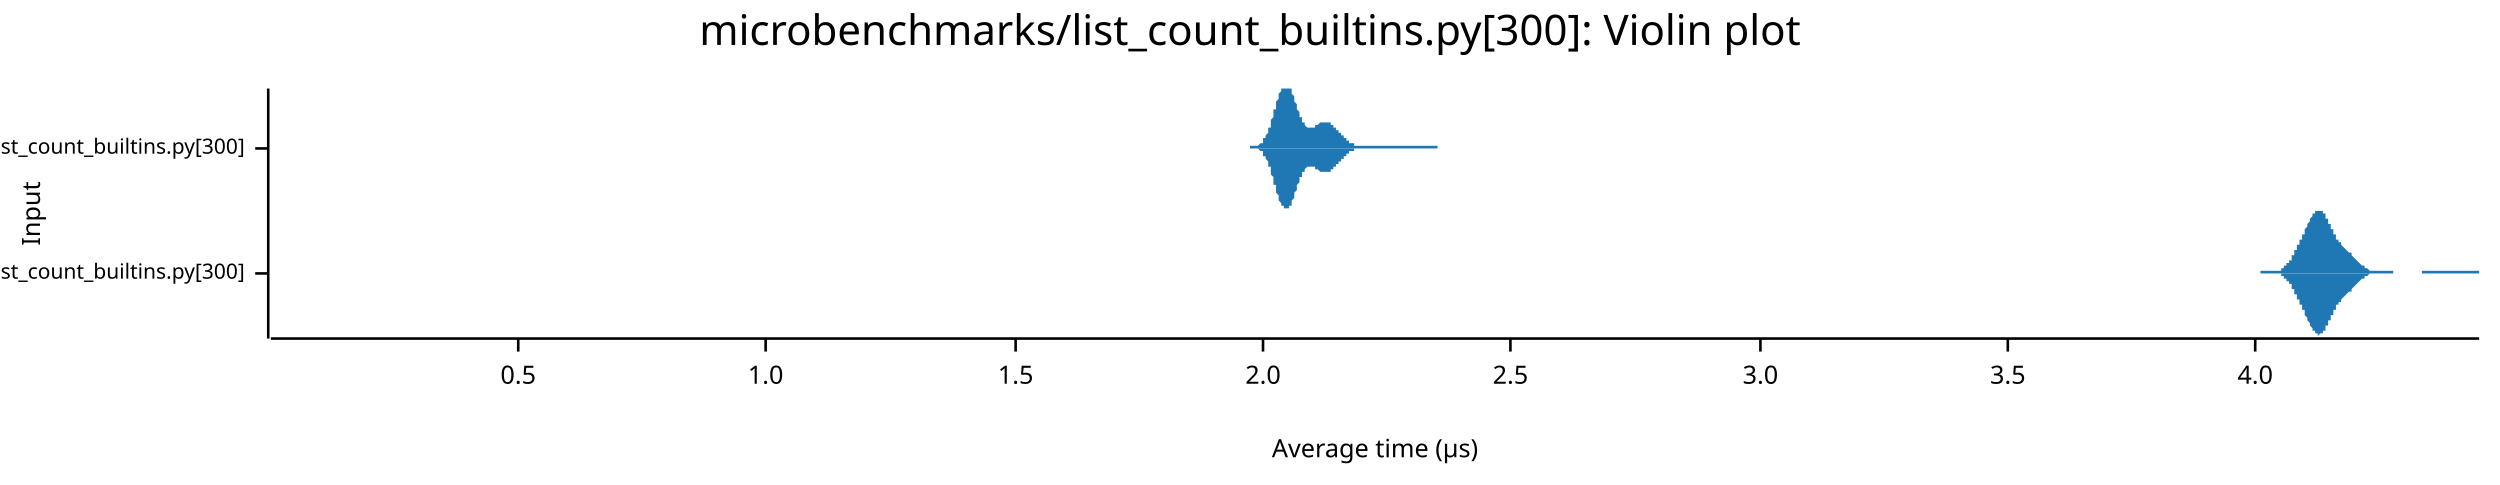
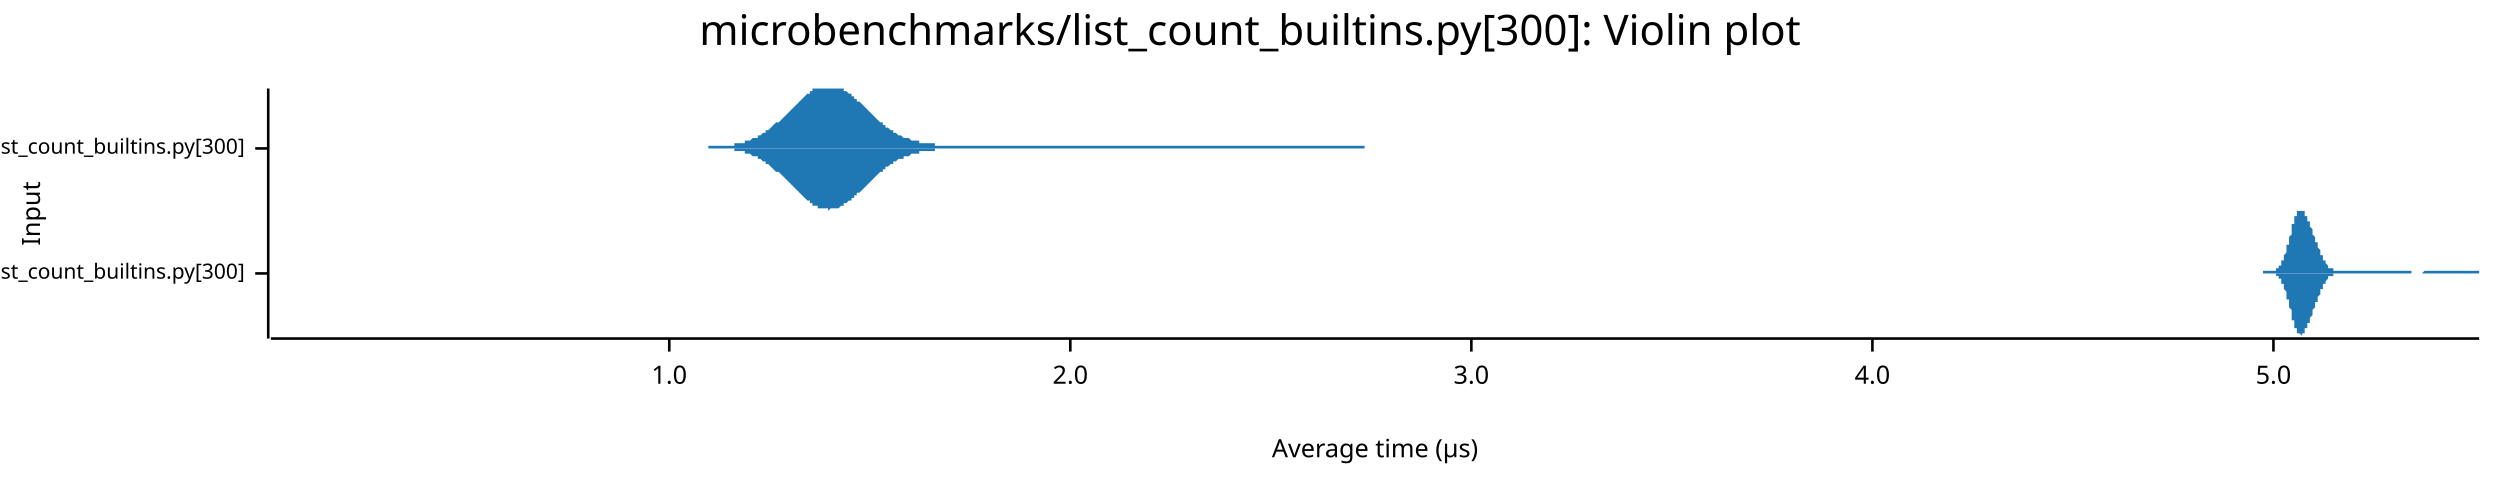
<svg xmlns="http://www.w3.org/2000/svg" width="960" height="186" viewBox="0 0 960 186">
  <text x="480" y="5" dy="0.76em" text-anchor="middle" font-family="sans-serif" font-size="16.129" opacity="1" fill="#000000">
microbenchmarks/list_count_builtins.py[300]: Violin plot
</text>
  <text x="8" y="82" dy="0.76em" text-anchor="middle" font-family="sans-serif" font-size="9.677" opacity="1" fill="#000000" transform="rotate(270, 8, 82)">
Input
</text>
  <text x="528" y="178" dy="-0.5ex" text-anchor="middle" font-family="sans-serif" font-size="9.677" opacity="1" fill="#000000">
Average time (µs)
</text>
  <polyline fill="none" opacity="1" stroke="#000000" stroke-width="1" points="103,34 103,130 " />
  <text x="94" y="105" dy="0.5ex" text-anchor="end" font-family="sans-serif" font-size="8.065" opacity="1" fill="#000000">
microbenchmarks/rustpython/list_count_builtins.py[300]
</text>
  <polyline fill="none" opacity="1" stroke="#000000" stroke-width="1" points="98,105 103,105 " />
  <text x="94" y="57" dy="0.5ex" text-anchor="end" font-family="sans-serif" font-size="8.065" opacity="1" fill="#000000">
microbenchmarks/cpython/list_count_builtins.py[300]
</text>
  <polyline fill="none" opacity="1" stroke="#000000" stroke-width="1" points="98,57 103,57 " />
  <polyline fill="none" opacity="1" stroke="#000000" stroke-width="1" points="104,130 952,130 " />
-   <text x="199" y="140" dy="0.76em" text-anchor="middle" font-family="sans-serif" font-size="9.677" opacity="1" fill="#000000">
- 0.5
- </text>
-   <polyline fill="none" opacity="1" stroke="#000000" stroke-width="1" points="199,130 199,135 " />
-   <text x="294" y="140" dy="0.76em" text-anchor="middle" font-family="sans-serif" font-size="9.677" opacity="1" fill="#000000">
+   <text x="257" y="140" dy="0.76em" text-anchor="middle" font-family="sans-serif" font-size="9.677" opacity="1" fill="#000000">
1.0
</text>
-   <polyline fill="none" opacity="1" stroke="#000000" stroke-width="1" points="294,130 294,135 " />
-   <text x="390" y="140" dy="0.76em" text-anchor="middle" font-family="sans-serif" font-size="9.677" opacity="1" fill="#000000">
- 1.5
- </text>
-   <polyline fill="none" opacity="1" stroke="#000000" stroke-width="1" points="390,130 390,135 " />
-   <text x="485" y="140" dy="0.76em" text-anchor="middle" font-family="sans-serif" font-size="9.677" opacity="1" fill="#000000">
+   <polyline fill="none" opacity="1" stroke="#000000" stroke-width="1" points="257,130 257,135 " />
+   <text x="411" y="140" dy="0.76em" text-anchor="middle" font-family="sans-serif" font-size="9.677" opacity="1" fill="#000000">
2.0
</text>
-   <polyline fill="none" opacity="1" stroke="#000000" stroke-width="1" points="485,130 485,135 " />
-   <text x="580" y="140" dy="0.76em" text-anchor="middle" font-family="sans-serif" font-size="9.677" opacity="1" fill="#000000">
- 2.5
- </text>
-   <polyline fill="none" opacity="1" stroke="#000000" stroke-width="1" points="580,130 580,135 " />
-   <text x="676" y="140" dy="0.76em" text-anchor="middle" font-family="sans-serif" font-size="9.677" opacity="1" fill="#000000">
+   <polyline fill="none" opacity="1" stroke="#000000" stroke-width="1" points="411,130 411,135 " />
+   <text x="565" y="140" dy="0.76em" text-anchor="middle" font-family="sans-serif" font-size="9.677" opacity="1" fill="#000000">
3.0
</text>
-   <polyline fill="none" opacity="1" stroke="#000000" stroke-width="1" points="676,130 676,135 " />
-   <text x="771" y="140" dy="0.76em" text-anchor="middle" font-family="sans-serif" font-size="9.677" opacity="1" fill="#000000">
- 3.5
- </text>
-   <polyline fill="none" opacity="1" stroke="#000000" stroke-width="1" points="771,130 771,135 " />
-   <text x="866" y="140" dy="0.76em" text-anchor="middle" font-family="sans-serif" font-size="9.677" opacity="1" fill="#000000">
+   <polyline fill="none" opacity="1" stroke="#000000" stroke-width="1" points="565,130 565,135 " />
+   <text x="719" y="140" dy="0.76em" text-anchor="middle" font-family="sans-serif" font-size="9.677" opacity="1" fill="#000000">
4.0
</text>
-   <polyline fill="none" opacity="1" stroke="#000000" stroke-width="1" points="866,130 866,135 " />
-   <polygon opacity="1" fill="#1F78B4" points="868,104 868,104 869,104 869,104 869,104 869,104 869,104 869,104 870,104 870,104 870,104 870,104 870,104 870,104 871,104 871,104 871,104 871,104 871,104 871,104 872,104 872,104 872,104 872,104 872,104 872,104 873,104 873,104 873,104 873,104 873,104 873,104 874,104 874,104 874,104 874,104 874,104 874,104 875,104 875,104 875,104 875,104 875,104 875,104 876,104 876,103 876,103 876,103 876,103 876,103 877,103 877,103 877,103 877,103 877,102 877,102 878,102 878,102 878,102 878,102 878,101 878,101 879,101 879,101 879,101 879,100 879,100 879,100 880,100 880,99 880,99 880,99 880,99 880,98 881,98 881,98 881,97 881,97 881,97 881,96 882,96 882,96 882,95 882,95 882,95 882,94 883,94 883,94 883,93 883,93 883,92 883,92 884,92 884,91 884,91 884,91 884,90 884,90 885,90 885,89 885,89 885,88 885,88 885,88 886,87 886,87 886,87 886,86 886,86 886,86 887,85 887,85 887,85 887,84 887,84 887,84 888,83 888,83 888,83 888,82 888,82 888,82 889,82 889,82 889,81 889,81 889,81 889,81 890,81 890,81 890,81 890,81 890,81 890,81 891,81 891,81 891,81 891,81 891,81 891,81 892,81 892,81 892,81 892,82 892,82 892,82 893,82 893,83 893,83 893,83 893,84 893,84 894,84 894,84 894,85 894,85 894,85 894,86 895,86 895,87 895,87 895,87 895,88 895,88 896,88 896,89 896,89 896,89 896,90 896,90 897,90 897,90 897,91 897,91 897,91 897,92 898,92 898,92 898,92 898,93 898,93 898,93 899,93 899,94 899,94 899,94 899,94 899,94 900,95 900,95 900,95 900,95 900,95 900,95 901,96 901,96 901,96 901,96 901,96 901,96 902,97 902,97 902,97 902,97 902,97 902,97 903,97 903,98 903,98 903,98 903,98 903,98 904,99 904,99 904,99 904,99 904,99 904,99 905,100 905,100 905,100 905,100 905,100 905,100 906,101 906,101 906,101 906,101 906,101 906,101 907,102 907,102 907,102 907,102 907,102 907,102 908,102 908,103 908,103 908,103 908,103 908,103 909,103 909,103 909,103 909,103 909,103 909,103 910,104 910,104 910,104 910,104 910,104 910,104 911,104 911,104 911,104 911,104 911,104 911,104 912,104 912,104 912,104 912,104 912,104 912,104 913,104 913,104 913,104 913,104 913,104 913,104 914,104 914,104 914,104 914,104 914,104 914,104 915,104 915,104 915,104 915,104 915,104 915,104 916,104 916,104 916,104 916,104 916,104 916,104 917,104 917,104 917,104 917,104 917,104 917,104 918,104 918,104 918,104 918,104 918,104 918,104 919,104 919,104 919,104 919,105 919,105 919,105 920,105 920,105 920,105 920,105 920,105 920,105 921,105 921,105 921,105 921,105 921,105 921,105 922,105 922,105 922,105 922,105 922,105 922,105 923,105 923,105 923,105 923,105 923,105 923,105 924,105 924,105 924,105 924,105 924,105 924,105 925,105 925,105 925,105 925,105 925,105 925,105 926,105 926,105 926,105 926,105 926,105 926,105 927,105 927,105 927,105 927,105 927,105 927,105 928,105 928,105 928,105 928,105 928,105 928,105 929,105 929,105 929,105 929,105 929,105 929,105 930,105 930,105 930,105 930,104 930,104 930,104 931,104 931,104 931,104 931,104 931,104 931,104 932,104 932,104 932,104 932,104 932,104 932,104 933,104 933,104 933,104 933,104 933,104 933,104 934,104 934,104 934,104 934,104 934,104 934,104 935,104 935,104 935,104 935,104 935,104 935,104 936,104 936,104 936,104 936,104 936,104 936,104 937,104 937,104 937,104 937,104 937,104 937,104 938,104 938,104 938,104 938,104 938,104 938,104 939,104 939,104 939,104 939,104 939,104 939,104 940,104 940,104 940,104 940,104 940,104 940,104 941,104 941,104 941,104 941,104 941,104 941,104 942,104 942,104 942,104 942,104 942,104 942,104 943,104 943,104 943,104 943,104 943,104 943,104 944,104 944,104 944,104 944,104 944,104 944,104 945,104 945,104 945,104 945,104 945,104 945,104 946,104 946,104 946,104 946,104 946,104 946,104 947,104 947,104 947,104 947,104 947,104 947,104 948,104 948,104 948,104 948,104 948,104 949,104 949,104 949,104 949,104 949,104 949,104 950,104 950,104 950,104 950,104 950,104 950,104 951,104 951,104 951,104 951,104 951,104 951,104 952,104 952,105 868,105 " />
-   <polygon opacity="1" fill="#1F78B4" points="868,105 868,105 869,105 869,105 869,105 869,105 869,105 869,105 870,105 870,105 870,105 870,105 870,105 870,105 871,105 871,105 871,105 871,105 871,105 871,105 872,105 872,105 872,105 872,105 872,105 872,105 873,105 873,105 873,105 873,105 873,105 873,105 874,105 874,105 874,105 874,105 874,105 874,105 875,105 875,105 875,105 875,105 875,105 875,105 876,105 876,106 876,106 876,106 876,106 876,106 877,106 877,106 877,106 877,106 877,107 877,107 878,107 878,107 878,107 878,107 878,108 878,108 879,108 879,108 879,108 879,109 879,109 879,109 880,109 880,110 880,110 880,110 880,110 880,111 881,111 881,111 881,112 881,112 881,112 881,113 882,113 882,113 882,114 882,114 882,114 882,115 883,115 883,115 883,116 883,116 883,117 883,117 884,117 884,118 884,118 884,118 884,119 884,119 885,119 885,120 885,120 885,121 885,121 885,121 886,122 886,122 886,122 886,123 886,123 886,123 887,124 887,124 887,124 887,125 887,125 887,125 888,126 888,126 888,126 888,127 888,127 888,127 889,127 889,127 889,128 889,128 889,128 889,128 890,128 890,128 890,128 890,128 890,128 890,129 891,128 891,128 891,128 891,128 891,128 891,128 892,128 892,128 892,128 892,127 892,127 892,127 893,127 893,126 893,126 893,126 893,125 893,125 894,125 894,125 894,124 894,124 894,124 894,123 895,123 895,122 895,122 895,122 895,121 895,121 896,121 896,120 896,120 896,120 896,119 896,119 897,119 897,119 897,118 897,118 897,118 897,117 898,117 898,117 898,117 898,116 898,116 898,116 899,116 899,115 899,115 899,115 899,115 899,115 900,114 900,114 900,114 900,114 900,114 900,114 901,113 901,113 901,113 901,113 901,113 901,113 902,112 902,112 902,112 902,112 902,112 902,112 903,112 903,111 903,111 903,111 903,111 903,111 904,110 904,110 904,110 904,110 904,110 904,110 905,109 905,109 905,109 905,109 905,109 905,109 906,108 906,108 906,108 906,108 906,108 906,108 907,107 907,107 907,107 907,107 907,107 907,107 908,107 908,106 908,106 908,106 908,106 908,106 909,106 909,106 909,106 909,106 909,106 909,106 910,105 910,105 910,105 910,105 910,105 910,105 911,105 911,105 911,105 911,105 911,105 911,105 912,105 912,105 912,105 912,105 912,105 912,105 913,105 913,105 913,105 913,105 913,105 913,105 914,105 914,105 914,105 914,105 914,105 914,105 915,105 915,105 915,105 915,105 915,105 915,105 916,105 916,105 916,105 916,105 916,105 916,105 917,105 917,105 917,105 917,105 917,105 917,105 918,105 918,105 918,105 918,105 918,105 918,105 919,105 919,105 919,105 919,105 919,105 919,105 920,105 920,105 920,105 920,105 920,105 920,105 921,105 921,105 921,105 921,105 921,105 921,105 922,105 922,105 922,105 922,105 922,105 922,105 923,105 923,105 923,105 923,105 923,105 923,105 924,105 924,105 924,105 924,105 924,105 924,105 925,105 925,105 925,105 925,105 925,105 925,105 926,105 926,105 926,105 926,105 926,105 926,105 927,105 927,105 927,105 927,105 927,105 927,105 928,105 928,105 928,105 928,105 928,105 928,105 929,105 929,105 929,105 929,105 929,105 929,105 930,105 930,105 930,105 930,105 930,105 930,105 931,105 931,105 931,105 931,105 931,105 931,105 932,105 932,105 932,105 932,105 932,105 932,105 933,105 933,105 933,105 933,105 933,105 933,105 934,105 934,105 934,105 934,105 934,105 934,105 935,105 935,105 935,105 935,105 935,105 935,105 936,105 936,105 936,105 936,105 936,105 936,105 937,105 937,105 937,105 937,105 937,105 937,105 938,105 938,105 938,105 938,105 938,105 938,105 939,105 939,105 939,105 939,105 939,105 939,105 940,105 940,105 940,105 940,105 940,105 940,105 941,105 941,105 941,105 941,105 941,105 941,105 942,105 942,105 942,105 942,105 942,105 942,105 943,105 943,105 943,105 943,105 943,105 943,105 944,105 944,105 944,105 944,105 944,105 944,105 945,105 945,105 945,105 945,105 945,105 945,105 946,105 946,105 946,105 946,105 946,105 946,105 947,105 947,105 947,105 947,105 947,105 947,105 948,105 948,105 948,105 948,105 948,105 949,105 949,105 949,105 949,105 949,105 949,105 950,105 950,105 950,105 950,105 950,105 950,105 951,105 951,105 951,105 951,105 951,105 951,105 952,105 952,105 868,105 " />
-   <polygon opacity="1" fill="#1F78B4" points="480,56 480,56 480,56 480,56 481,56 481,56 481,56 481,56 481,56 481,56 481,56 482,56 482,56 482,56 482,56 482,56 482,56 483,56 483,56 483,56 483,56 483,56 483,56 483,56 484,55 484,55 484,55 484,55 484,55 484,55 484,55 485,55 485,54 485,54 485,54 485,54 485,54 485,53 486,53 486,53 486,53 486,52 486,52 486,52 486,52 487,51 487,51 487,51 487,50 487,50 487,49 487,49 488,49 488,48 488,48 488,47 488,47 488,46 488,46 489,45 489,45 489,44 489,44 489,43 489,43 489,42 490,42 490,41 490,41 490,40 490,40 490,39 490,39 491,38 491,38 491,37 491,37 491,37 491,36 491,36 492,35 492,35 492,35 492,34 492,34 492,34 493,34 493,34 493,34 493,34 493,34 493,34 493,34 494,34 494,34 494,34 494,34 494,34 494,34 494,34 495,34 495,34 495,34 495,34 495,34 495,34 495,34 496,34 496,35 496,35 496,35 496,36 496,36 496,36 497,37 497,37 497,38 497,38 497,38 497,39 497,39 498,40 498,40 498,41 498,41 498,41 498,42 498,42 499,43 499,43 499,43 499,44 499,44 499,45 499,45 500,45 500,46 500,46 500,46 500,46 500,47 500,47 501,47 501,47 501,48 501,48 501,48 501,48 501,48 502,49 502,49 502,49 502,49 502,49 502,49 503,49 503,49 503,49 503,49 503,49 503,49 503,49 504,49 504,49 504,49 504,49 504,49 504,49 504,49 505,49 505,49 505,49 505,49 505,48 505,48 505,48 506,48 506,48 506,48 506,48 506,48 506,48 506,48 507,47 507,47 507,47 507,47 507,47 507,47 507,47 508,47 508,47 508,47 508,47 508,47 508,47 508,47 509,47 509,47 509,47 509,47 509,47 509,47 509,47 510,47 510,47 510,47 510,47 510,47 510,47 510,47 511,47 511,47 511,47 511,47 511,48 511,48 511,48 512,48 512,48 512,48 512,48 512,49 512,49 512,49 513,49 513,49 513,49 513,50 513,50 513,50 514,50 514,50 514,50 514,51 514,51 514,51 514,51 515,51 515,51 515,51 515,52 515,52 515,52 515,52 516,52 516,52 516,53 516,53 516,53 516,53 516,53 517,53 517,53 517,53 517,54 517,54 517,54 517,54 518,54 518,54 518,54 518,54 518,54 518,55 518,55 519,55 519,55 519,55 519,55 519,55 519,55 519,55 520,55 520,55 520,55 520,55 520,55 520,55 520,56 521,56 521,56 521,56 521,56 521,56 521,56 521,56 522,56 522,56 522,56 522,56 522,56 522,56 522,56 523,56 523,56 523,56 523,56 523,56 523,56 524,56 524,56 524,56 524,56 524,56 524,56 524,56 525,56 525,56 525,56 525,56 525,56 525,56 525,56 526,56 526,56 526,56 526,56 526,56 526,56 526,56 527,56 527,56 527,56 527,56 527,56 527,56 527,56 528,56 528,56 528,56 528,56 528,56 528,56 528,56 529,56 529,56 529,56 529,56 529,56 529,56 529,56 530,56 530,56 530,56 530,56 530,56 530,56 530,56 531,56 531,56 531,56 531,56 531,56 531,56 531,56 532,56 532,56 532,56 532,56 532,56 532,56 532,56 533,56 533,56 533,56 533,56 533,56 533,56 534,56 534,56 534,56 534,56 534,56 534,56 534,56 535,56 535,56 535,56 535,56 535,56 535,56 535,56 536,56 536,56 536,56 536,56 536,56 536,56 536,56 537,56 537,56 537,56 537,56 537,56 537,56 537,56 538,56 538,56 538,56 538,56 538,56 538,56 538,56 539,56 539,56 539,56 539,56 539,56 539,56 539,56 540,56 540,56 540,56 540,56 540,56 540,56 540,56 541,56 541,56 541,56 541,56 541,56 541,56 541,56 542,56 542,56 542,56 542,56 542,56 542,56 542,56 543,56 543,56 543,56 543,56 543,56 543,56 543,56 544,56 544,56 544,56 544,56 544,56 544,56 545,56 545,56 545,56 545,56 545,56 545,56 545,56 546,56 546,56 546,56 546,56 546,56 546,56 546,56 547,56 547,56 547,56 547,56 547,56 547,56 547,56 548,56 548,56 548,56 548,56 548,56 548,56 548,56 549,56 549,56 549,56 549,56 549,56 549,56 549,56 550,56 550,56 550,56 550,56 550,56 550,56 550,56 551,56 551,56 551,56 551,56 551,56 551,56 551,56 552,56 552,56 552,56 552,56 552,56 552,56 552,57 480,57 " />
-   <polygon opacity="1" fill="#1F78B4" points="480,57 480,57 480,57 480,57 481,57 481,57 481,57 481,57 481,57 481,57 481,57 482,57 482,57 482,57 482,57 482,57 482,57 483,57 483,57 483,57 483,57 483,57 483,57 483,57 484,58 484,58 484,58 484,58 484,58 484,58 484,58 485,58 485,59 485,59 485,59 485,59 485,59 485,60 486,60 486,60 486,60 486,61 486,61 486,61 486,61 487,62 487,62 487,62 487,63 487,63 487,64 487,64 488,64 488,65 488,65 488,66 488,66 488,67 488,67 489,68 489,68 489,69 489,69 489,70 489,70 489,71 490,71 490,72 490,72 490,73 490,73 490,74 490,74 491,75 491,75 491,76 491,76 491,76 491,77 491,77 492,78 492,78 492,78 492,79 492,79 492,79 493,79 493,80 493,80 493,80 493,80 493,80 493,80 494,80 494,80 494,81 494,80 494,80 494,80 494,80 495,80 495,80 495,80 495,80 495,79 495,79 495,79 496,79 496,78 496,78 496,78 496,77 496,77 496,77 497,76 497,76 497,75 497,75 497,75 497,74 497,74 498,73 498,73 498,72 498,72 498,72 498,71 498,71 499,70 499,70 499,70 499,69 499,69 499,68 499,68 500,68 500,67 500,67 500,67 500,67 500,66 500,66 501,66 501,66 501,65 501,65 501,65 501,65 501,65 502,64 502,64 502,64 502,64 502,64 502,64 503,64 503,64 503,64 503,64 503,64 503,64 503,64 504,64 504,64 504,64 504,64 504,64 504,64 504,64 505,64 505,64 505,64 505,64 505,65 505,65 505,65 506,65 506,65 506,65 506,65 506,65 506,65 506,65 507,66 507,66 507,66 507,66 507,66 507,66 507,66 508,66 508,66 508,66 508,66 508,66 508,66 508,66 509,66 509,66 509,66 509,66 509,66 509,66 509,66 510,66 510,66 510,66 510,66 510,66 510,66 510,66 511,66 511,66 511,66 511,66 511,65 511,65 511,65 512,65 512,65 512,65 512,65 512,64 512,64 512,64 513,64 513,64 513,64 513,63 513,63 513,63 514,63 514,63 514,63 514,62 514,62 514,62 514,62 515,62 515,62 515,62 515,61 515,61 515,61 515,61 516,61 516,61 516,60 516,60 516,60 516,60 516,60 517,60 517,60 517,60 517,59 517,59 517,59 517,59 518,59 518,59 518,59 518,59 518,59 518,58 518,58 519,58 519,58 519,58 519,58 519,58 519,58 519,58 520,58 520,58 520,58 520,58 520,58 520,58 520,57 521,57 521,57 521,57 521,57 521,57 521,57 521,57 522,57 522,57 522,57 522,57 522,57 522,57 522,57 523,57 523,57 523,57 523,57 523,57 523,57 524,57 524,57 524,57 524,57 524,57 524,57 524,57 525,57 525,57 525,57 525,57 525,57 525,57 525,57 526,57 526,57 526,57 526,57 526,57 526,57 526,57 527,57 527,57 527,57 527,57 527,57 527,57 527,57 528,57 528,57 528,57 528,57 528,57 528,57 528,57 529,57 529,57 529,57 529,57 529,57 529,57 529,57 530,57 530,57 530,57 530,57 530,57 530,57 530,57 531,57 531,57 531,57 531,57 531,57 531,57 531,57 532,57 532,57 532,57 532,57 532,57 532,57 532,57 533,57 533,57 533,57 533,57 533,57 533,57 534,57 534,57 534,57 534,57 534,57 534,57 534,57 535,57 535,57 535,57 535,57 535,57 535,57 535,57 536,57 536,57 536,57 536,57 536,57 536,57 536,57 537,57 537,57 537,57 537,57 537,57 537,57 537,57 538,57 538,57 538,57 538,57 538,57 538,57 538,57 539,57 539,57 539,57 539,57 539,57 539,57 539,57 540,57 540,57 540,57 540,57 540,57 540,57 540,57 541,57 541,57 541,57 541,57 541,57 541,57 541,57 542,57 542,57 542,57 542,57 542,57 542,57 542,57 543,57 543,57 543,57 543,57 543,57 543,57 543,57 544,57 544,57 544,57 544,57 544,57 544,57 545,57 545,57 545,57 545,57 545,57 545,57 545,57 546,57 546,57 546,57 546,57 546,57 546,57 546,57 547,57 547,57 547,57 547,57 547,57 547,57 547,57 548,57 548,57 548,57 548,57 548,57 548,57 548,57 549,57 549,57 549,57 549,57 549,57 549,57 549,57 550,57 550,57 550,57 550,57 550,57 550,57 550,57 551,57 551,57 551,57 551,57 551,57 551,57 551,57 552,57 552,57 552,57 552,57 552,57 552,57 552,57 480,57 " />
+   <polyline fill="none" opacity="1" stroke="#000000" stroke-width="1" points="719,130 719,135 " />
+   <text x="873" y="140" dy="0.76em" text-anchor="middle" font-family="sans-serif" font-size="9.677" opacity="1" fill="#000000">
+ 5.0
+ </text>
+   <polyline fill="none" opacity="1" stroke="#000000" stroke-width="1" points="873,130 873,135 " />
+   <polygon opacity="1" fill="#1F78B4" points="869,104 870,104 870,104 870,104 870,104 870,104 870,104 871,104 871,104 871,104 871,104 871,104 871,104 872,104 872,104 872,104 872,104 872,104 872,104 873,104 873,104 873,104 873,104 873,104 873,104 874,104 874,104 874,103 874,103 874,103 874,103 875,103 875,103 875,103 875,102 875,102 875,102 876,102 876,101 876,101 876,101 876,100 876,100 877,100 877,99 877,99 877,99 877,98 877,98 878,97 878,97 878,96 878,96 878,95 878,94 879,94 879,93 879,93 879,92 879,91 879,91 880,90 880,89 880,89 880,88 880,88 880,87 880,86 881,86 881,85 881,85 881,84 881,84 881,83 882,83 882,83 882,82 882,82 882,82 882,81 883,81 883,81 883,81 883,81 883,81 883,81 884,81 884,81 884,81 884,81 884,81 884,81 885,81 885,81 885,82 885,82 885,82 885,83 886,83 886,83 886,84 886,84 886,84 886,85 887,85 887,86 887,86 887,87 887,87 887,87 888,88 888,88 888,89 888,89 888,90 888,90 889,91 889,91 889,92 889,92 889,92 889,93 890,93 890,94 890,94 890,95 890,95 890,95 891,96 891,96 891,97 891,97 891,97 891,98 892,98 892,98 892,99 892,99 892,99 892,100 892,100 893,100 893,101 893,101 893,101 893,101 893,101 894,102 894,102 894,102 894,102 894,102 894,103 895,103 895,103 895,103 895,103 895,103 895,103 896,103 896,104 896,104 896,104 896,104 896,104 897,104 897,104 897,104 897,104 897,104 897,104 898,104 898,104 898,104 898,104 898,104 898,104 899,104 899,104 899,104 899,104 899,104 899,104 900,104 900,104 900,104 900,104 900,104 900,104 901,104 901,104 901,104 901,104 901,104 901,104 902,104 902,104 902,104 902,104 902,104 902,104 903,104 903,104 903,104 903,104 903,104 903,104 904,104 904,104 904,104 904,104 904,104 904,104 904,104 905,104 905,104 905,104 905,104 905,104 905,104 906,104 906,104 906,104 906,104 906,104 906,104 907,104 907,104 907,104 907,104 907,104 907,104 908,104 908,104 908,104 908,104 908,104 908,104 909,104 909,104 909,104 909,104 909,104 909,104 910,104 910,104 910,104 910,104 910,104 910,104 911,104 911,104 911,104 911,104 911,104 911,104 912,104 912,104 912,104 912,104 912,104 912,104 913,104 913,104 913,104 913,104 913,104 913,104 914,104 914,104 914,104 914,104 914,104 914,104 915,104 915,104 915,104 915,104 915,104 915,104 916,104 916,104 916,104 916,104 916,104 916,104 916,104 917,104 917,104 917,104 917,104 917,104 917,104 918,104 918,104 918,104 918,104 918,104 918,104 919,104 919,104 919,104 919,104 919,104 919,104 920,104 920,104 920,104 920,104 920,104 920,104 921,104 921,104 921,104 921,104 921,104 921,104 922,104 922,104 922,104 922,104 922,104 922,104 923,104 923,104 923,104 923,104 923,104 923,104 924,104 924,104 924,104 924,104 924,104 924,104 925,104 925,104 925,104 925,104 925,104 925,104 926,104 926,104 926,104 926,104 926,104 926,105 927,105 927,105 927,105 927,105 927,105 927,105 928,105 928,105 928,105 928,105 928,105 928,105 928,105 929,105 929,105 929,105 929,105 929,105 929,105 930,105 930,105 930,105 930,105 930,105 930,105 931,104 931,104 931,104 931,104 931,104 931,104 932,104 932,104 932,104 932,104 932,104 932,104 933,104 933,104 933,104 933,104 933,104 933,104 934,104 934,104 934,104 934,104 934,104 934,104 935,104 935,104 935,104 935,104 935,104 935,104 936,104 936,104 936,104 936,104 936,104 936,104 937,104 937,104 937,104 937,104 937,104 937,104 938,104 938,104 938,104 938,104 938,104 938,104 939,104 939,104 939,104 939,104 939,104 939,104 940,104 940,104 940,104 940,104 940,104 940,104 940,104 941,104 941,104 941,104 941,104 941,104 941,104 942,104 942,104 942,104 942,104 942,104 942,104 943,104 943,104 943,104 943,104 943,104 943,104 944,104 944,104 944,104 944,104 944,104 944,104 945,104 945,104 945,104 945,104 945,104 945,104 946,104 946,104 946,104 946,104 946,104 946,104 947,104 947,104 947,104 947,104 947,104 947,104 948,104 948,104 948,104 948,104 948,104 948,104 949,104 949,104 949,104 949,104 949,104 949,104 950,104 950,104 950,104 950,104 950,104 950,104 951,104 951,104 951,104 951,104 951,104 951,104 952,104 952,105 869,105 " />
+   <polygon opacity="1" fill="#1F78B4" points="869,105 870,105 870,105 870,105 870,105 870,105 870,105 871,105 871,105 871,105 871,105 871,105 871,105 872,105 872,105 872,105 872,105 872,105 872,105 873,105 873,105 873,105 873,105 873,105 873,105 874,105 874,105 874,106 874,106 874,106 874,106 875,106 875,106 875,106 875,107 875,107 875,107 876,107 876,108 876,108 876,108 876,109 876,109 877,109 877,110 877,110 877,110 877,111 877,111 878,112 878,112 878,113 878,113 878,114 878,115 879,115 879,116 879,116 879,117 879,118 879,118 880,119 880,120 880,120 880,121 880,121 880,122 880,123 881,123 881,124 881,124 881,125 881,125 881,126 882,126 882,126 882,127 882,127 882,127 882,128 883,128 883,128 883,128 883,128 883,128 883,128 884,129 884,128 884,128 884,128 884,128 884,128 885,128 885,128 885,127 885,127 885,127 885,126 886,126 886,126 886,125 886,125 886,125 886,124 887,124 887,123 887,123 887,122 887,122 887,122 888,121 888,121 888,120 888,120 888,119 888,119 889,118 889,118 889,117 889,117 889,117 889,116 890,116 890,115 890,115 890,114 890,114 890,114 891,113 891,113 891,112 891,112 891,112 891,111 892,111 892,111 892,110 892,110 892,110 892,109 892,109 893,109 893,108 893,108 893,108 893,108 893,108 894,107 894,107 894,107 894,107 894,107 894,106 895,106 895,106 895,106 895,106 895,106 895,106 896,106 896,105 896,105 896,105 896,105 896,105 897,105 897,105 897,105 897,105 897,105 897,105 898,105 898,105 898,105 898,105 898,105 898,105 899,105 899,105 899,105 899,105 899,105 899,105 900,105 900,105 900,105 900,105 900,105 900,105 901,105 901,105 901,105 901,105 901,105 901,105 902,105 902,105 902,105 902,105 902,105 902,105 903,105 903,105 903,105 903,105 903,105 903,105 904,105 904,105 904,105 904,105 904,105 904,105 904,105 905,105 905,105 905,105 905,105 905,105 905,105 906,105 906,105 906,105 906,105 906,105 906,105 907,105 907,105 907,105 907,105 907,105 907,105 908,105 908,105 908,105 908,105 908,105 908,105 909,105 909,105 909,105 909,105 909,105 909,105 910,105 910,105 910,105 910,105 910,105 910,105 911,105 911,105 911,105 911,105 911,105 911,105 912,105 912,105 912,105 912,105 912,105 912,105 913,105 913,105 913,105 913,105 913,105 913,105 914,105 914,105 914,105 914,105 914,105 914,105 915,105 915,105 915,105 915,105 915,105 915,105 916,105 916,105 916,105 916,105 916,105 916,105 916,105 917,105 917,105 917,105 917,105 917,105 917,105 918,105 918,105 918,105 918,105 918,105 918,105 919,105 919,105 919,105 919,105 919,105 919,105 920,105 920,105 920,105 920,105 920,105 920,105 921,105 921,105 921,105 921,105 921,105 921,105 922,105 922,105 922,105 922,105 922,105 922,105 923,105 923,105 923,105 923,105 923,105 923,105 924,105 924,105 924,105 924,105 924,105 924,105 925,105 925,105 925,105 925,105 925,105 925,105 926,105 926,105 926,105 926,105 926,105 926,105 927,105 927,105 927,105 927,105 927,105 927,105 928,105 928,105 928,105 928,105 928,105 928,105 928,105 929,105 929,105 929,105 929,105 929,105 929,105 930,105 930,105 930,105 930,105 930,105 930,105 931,105 931,105 931,105 931,105 931,105 931,105 932,105 932,105 932,105 932,105 932,105 932,105 933,105 933,105 933,105 933,105 933,105 933,105 934,105 934,105 934,105 934,105 934,105 934,105 935,105 935,105 935,105 935,105 935,105 935,105 936,105 936,105 936,105 936,105 936,105 936,105 937,105 937,105 937,105 937,105 937,105 937,105 938,105 938,105 938,105 938,105 938,105 938,105 939,105 939,105 939,105 939,105 939,105 939,105 940,105 940,105 940,105 940,105 940,105 940,105 940,105 941,105 941,105 941,105 941,105 941,105 941,105 942,105 942,105 942,105 942,105 942,105 942,105 943,105 943,105 943,105 943,105 943,105 943,105 944,105 944,105 944,105 944,105 944,105 944,105 945,105 945,105 945,105 945,105 945,105 945,105 946,105 946,105 946,105 946,105 946,105 946,105 947,105 947,105 947,105 947,105 947,105 947,105 948,105 948,105 948,105 948,105 948,105 948,105 949,105 949,105 949,105 949,105 949,105 949,105 950,105 950,105 950,105 950,105 950,105 950,105 951,105 951,105 951,105 951,105 951,105 951,105 952,105 952,105 869,105 " />
+   <polygon opacity="1" fill="#1F78B4" points="272,56 272,56 273,56 273,56 274,56 274,56 275,56 275,56 276,56 276,56 277,56 277,56 278,56 278,56 279,56 279,56 280,56 280,56 281,56 281,56 282,56 282,55 283,55 283,55 284,55 284,55 285,55 285,55 286,55 286,54 287,54 287,54 288,54 288,54 289,53 289,53 290,53 290,53 291,53 291,52 292,52 292,52 293,51 293,51 294,51 294,50 295,50 295,50 296,49 296,49 297,48 297,48 298,47 298,47 299,47 300,46 300,46 301,45 301,45 302,44 302,44 303,43 303,43 304,42 304,42 305,41 305,41 306,40 306,40 307,39 307,39 308,38 308,38 309,37 309,37 310,36 310,36 311,36 311,35 312,35 312,34 313,34 313,34 314,34 314,34 315,34 315,34 316,34 316,34 317,34 317,34 318,34 318,34 319,34 319,34 320,34 320,34 321,34 321,34 322,34 322,34 323,34 323,34 324,34 324,35 325,35 325,35 326,36 326,36 327,36 327,37 328,37 328,38 329,38 329,39 330,39 330,39 331,40 331,40 332,41 332,41 333,42 333,42 334,43 334,43 335,44 335,44 336,45 336,45 337,46 337,46 338,47 338,47 339,47 339,48 340,48 340,49 341,49 341,49 342,50 342,50 343,50 343,51 344,51 344,51 345,52 345,52 346,52 346,52 347,53 347,53 348,53 348,53 349,53 350,54 350,54 351,54 351,54 352,54 352,54 353,54 353,55 354,55 354,55 355,55 355,55 356,55 356,55 357,55 357,55 358,55 358,55 359,55 359,56 360,56 360,56 361,56 361,56 362,56 362,56 363,56 363,56 364,56 364,56 365,56 365,56 366,56 366,56 367,56 367,56 368,56 368,56 369,56 369,56 370,56 370,56 371,56 371,56 372,56 372,56 373,56 373,56 374,56 374,56 375,56 375,56 376,56 376,56 377,56 377,56 378,56 378,56 379,56 379,56 380,56 380,56 381,56 381,56 382,56 382,56 383,56 383,56 384,56 384,56 385,56 385,56 386,56 386,56 387,56 387,56 388,56 388,56 389,56 389,56 390,56 390,56 391,56 391,56 392,56 392,56 393,56 393,56 394,56 394,56 395,56 395,56 396,56 396,56 397,56 397,56 398,56 398,56 399,56 400,56 400,56 401,56 401,56 402,56 402,56 403,56 403,56 404,56 404,56 405,56 405,56 406,56 406,56 407,56 407,56 408,56 408,56 409,56 409,56 410,56 410,56 411,56 411,56 412,56 412,56 413,56 413,56 414,56 414,56 415,56 415,56 416,56 416,56 417,56 417,56 418,56 418,56 419,56 419,56 420,56 420,56 421,56 421,56 422,56 422,56 423,56 423,56 424,56 424,56 425,56 425,56 426,56 426,56 427,56 427,56 428,56 428,56 429,56 429,56 430,56 430,56 431,56 431,56 432,56 432,56 433,56 433,56 434,56 434,56 435,56 435,56 436,56 436,56 437,56 437,56 438,56 438,56 439,56 439,56 440,56 440,56 441,56 441,56 442,56 442,56 443,56 443,56 444,56 444,56 445,56 445,56 446,56 446,56 447,56 447,56 448,56 448,56 449,56 450,56 450,56 451,56 451,56 452,56 452,56 453,56 453,56 454,56 454,56 455,56 455,56 456,56 456,56 457,56 457,56 458,56 458,56 459,56 459,56 460,56 460,56 461,56 461,56 462,56 462,56 463,56 463,56 464,56 464,56 465,56 465,56 466,56 466,56 467,56 467,56 468,56 468,56 469,56 469,56 470,56 470,56 471,56 471,56 472,56 472,56 473,56 473,56 474,56 474,56 475,56 475,56 476,56 476,56 477,56 477,56 478,56 478,56 479,56 479,56 480,56 480,56 481,56 481,56 482,56 482,56 483,56 483,56 484,56 484,56 485,56 485,56 486,56 486,56 487,56 487,56 488,56 488,56 489,56 489,56 490,56 490,56 491,56 491,56 492,56 492,56 493,56 493,56 494,56 494,56 495,56 495,56 496,56 496,56 497,56 497,56 498,56 498,56 499,56 500,56 500,56 501,56 501,56 502,56 502,56 503,56 503,56 504,56 504,56 505,56 505,56 506,56 506,56 507,56 507,56 508,56 508,56 509,56 509,56 510,56 510,56 511,56 511,56 512,56 512,56 513,56 513,56 514,56 514,56 515,56 515,56 516,56 516,56 517,56 517,56 518,56 518,56 519,56 519,56 520,56 520,56 521,56 521,56 522,56 522,56 523,56 523,56 524,56 524,57 272,57 " />
+   <polygon opacity="1" fill="#1F78B4" points="272,57 272,57 273,57 273,57 274,57 274,57 275,57 275,57 276,57 276,57 277,57 277,57 278,57 278,57 279,57 279,57 280,57 280,57 281,57 281,57 282,57 282,58 283,58 283,58 284,58 284,58 285,58 285,58 286,58 286,59 287,59 287,59 288,59 288,59 289,60 289,60 290,60 290,60 291,60 291,61 292,61 292,61 293,62 293,62 294,62 294,63 295,63 295,63 296,64 296,64 297,65 297,65 298,66 298,66 299,66 300,67 300,67 301,68 301,68 302,69 302,69 303,70 303,70 304,71 304,71 305,72 305,72 306,73 306,73 307,74 307,74 308,75 308,75 309,76 309,76 310,77 310,77 311,77 311,78 312,78 312,79 313,79 313,79 314,79 314,80 315,80 315,80 316,80 316,80 317,80 317,80 318,80 318,81 319,80 319,80 320,80 320,80 321,80 321,80 322,80 322,80 323,79 323,79 324,79 324,78 325,78 325,78 326,77 326,77 327,77 327,76 328,76 328,75 329,75 329,74 330,74 330,74 331,73 331,73 332,72 332,72 333,71 333,71 334,70 334,70 335,69 335,69 336,68 336,68 337,67 337,67 338,66 338,66 339,66 339,65 340,65 340,64 341,64 341,64 342,63 342,63 343,63 343,62 344,62 344,62 345,61 345,61 346,61 346,61 347,61 347,60 348,60 348,60 349,60 350,59 350,59 351,59 351,59 352,59 352,59 353,59 353,58 354,58 354,58 355,58 355,58 356,58 356,58 357,58 357,58 358,58 358,58 359,58 359,57 360,57 360,57 361,57 361,57 362,57 362,57 363,57 363,57 364,57 364,57 365,57 365,57 366,57 366,57 367,57 367,57 368,57 368,57 369,57 369,57 370,57 370,57 371,57 371,57 372,57 372,57 373,57 373,57 374,57 374,57 375,57 375,57 376,57 376,57 377,57 377,57 378,57 378,57 379,57 379,57 380,57 380,57 381,57 381,57 382,57 382,57 383,57 383,57 384,57 384,57 385,57 385,57 386,57 386,57 387,57 387,57 388,57 388,57 389,57 389,57 390,57 390,57 391,57 391,57 392,57 392,57 393,57 393,57 394,57 394,57 395,57 395,57 396,57 396,57 397,57 397,57 398,57 398,57 399,57 400,57 400,57 401,57 401,57 402,57 402,57 403,57 403,57 404,57 404,57 405,57 405,57 406,57 406,57 407,57 407,57 408,57 408,57 409,57 409,57 410,57 410,57 411,57 411,57 412,57 412,57 413,57 413,57 414,57 414,57 415,57 415,57 416,57 416,57 417,57 417,57 418,57 418,57 419,57 419,57 420,57 420,57 421,57 421,57 422,57 422,57 423,57 423,57 424,57 424,57 425,57 425,57 426,57 426,57 427,57 427,57 428,57 428,57 429,57 429,57 430,57 430,57 431,57 431,57 432,57 432,57 433,57 433,57 434,57 434,57 435,57 435,57 436,57 436,57 437,57 437,57 438,57 438,57 439,57 439,57 440,57 440,57 441,57 441,57 442,57 442,57 443,57 443,57 444,57 444,57 445,57 445,57 446,57 446,57 447,57 447,57 448,57 448,57 449,57 450,57 450,57 451,57 451,57 452,57 452,57 453,57 453,57 454,57 454,57 455,57 455,57 456,57 456,57 457,57 457,57 458,57 458,57 459,57 459,57 460,57 460,57 461,57 461,57 462,57 462,57 463,57 463,57 464,57 464,57 465,57 465,57 466,57 466,57 467,57 467,57 468,57 468,57 469,57 469,57 470,57 470,57 471,57 471,57 472,57 472,57 473,57 473,57 474,57 474,57 475,57 475,57 476,57 476,57 477,57 477,57 478,57 478,57 479,57 479,57 480,57 480,57 481,57 481,57 482,57 482,57 483,57 483,57 484,57 484,57 485,57 485,57 486,57 486,57 487,57 487,57 488,57 488,57 489,57 489,57 490,57 490,57 491,57 491,57 492,57 492,57 493,57 493,57 494,57 494,57 495,57 495,57 496,57 496,57 497,57 497,57 498,57 498,57 499,57 500,57 500,57 501,57 501,57 502,57 502,57 503,57 503,57 504,57 504,57 505,57 505,57 506,57 506,57 507,57 507,57 508,57 508,57 509,57 509,57 510,57 510,57 511,57 511,57 512,57 512,57 513,57 513,57 514,57 514,57 515,57 515,57 516,57 516,57 517,57 517,57 518,57 518,57 519,57 519,57 520,57 520,57 521,57 521,57 522,57 522,57 523,57 523,57 524,57 524,57 272,57 " />
</svg>
